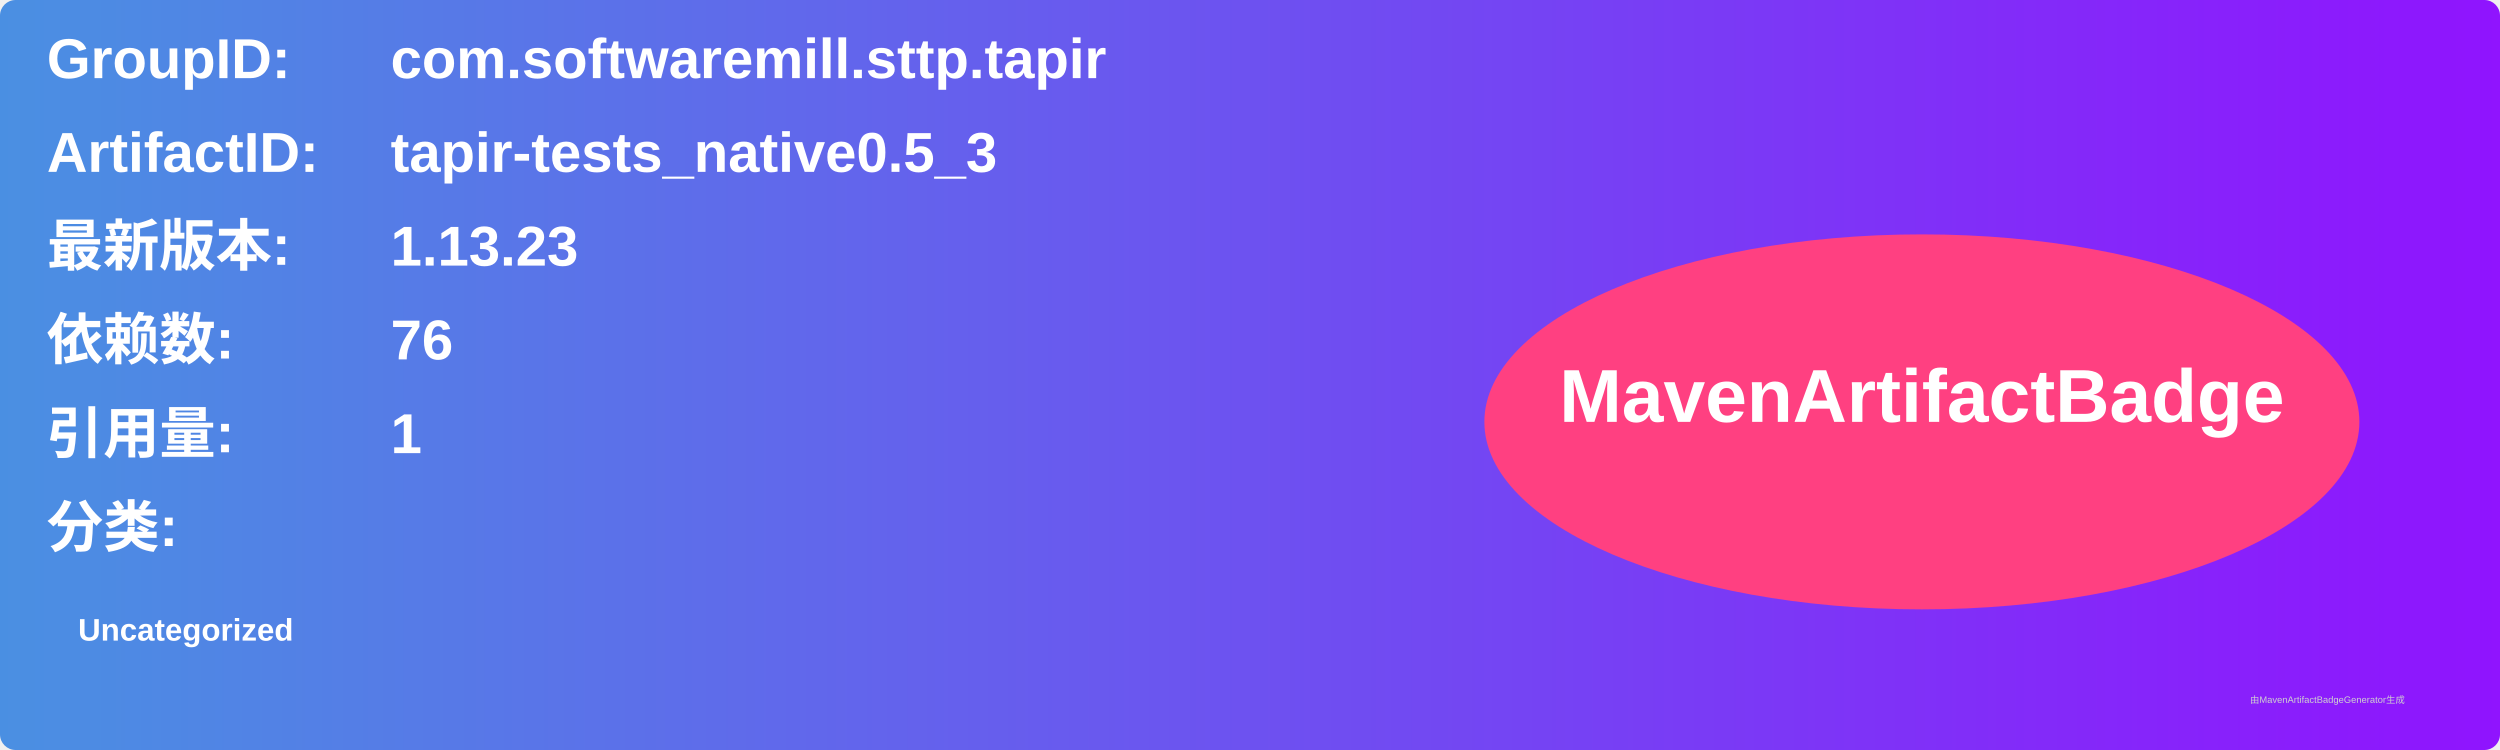
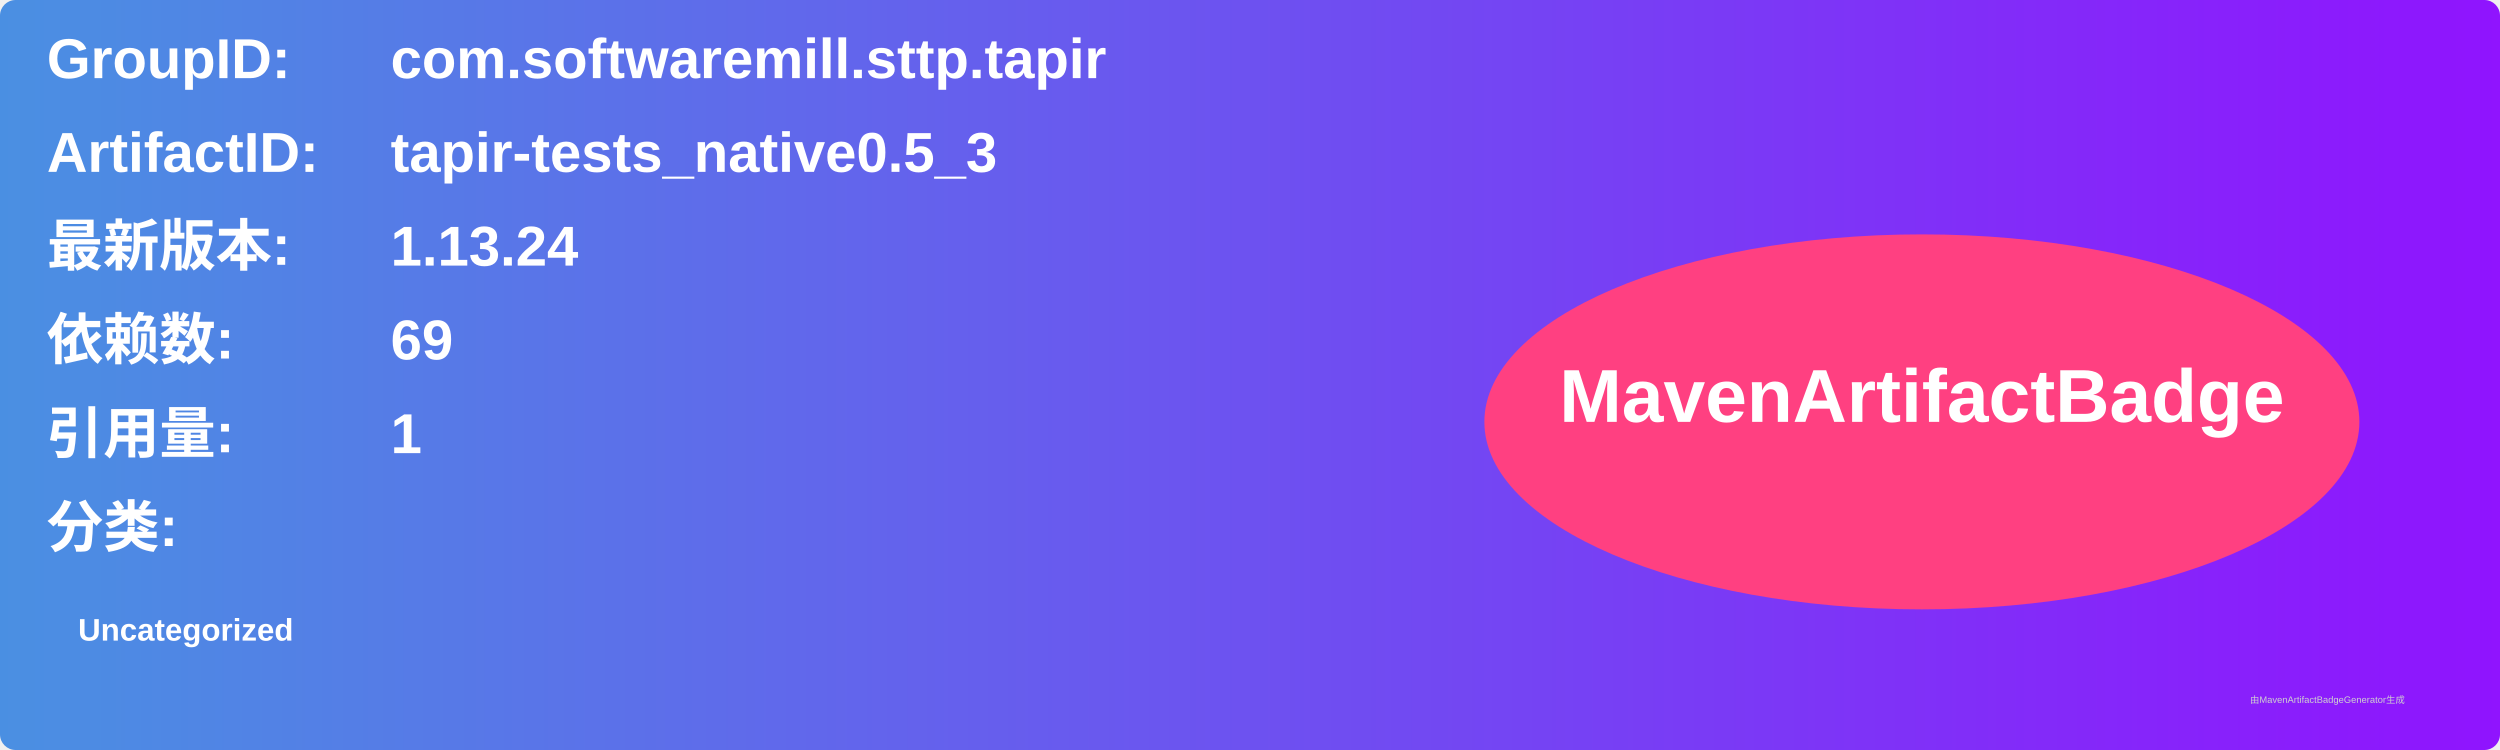
<svg xmlns="http://www.w3.org/2000/svg" width="800" height="240" viewBox="0 0 800 240">
  <linearGradient id="grad" x1="0%" y1="0%" x2="100%" y2="0%">
    <stop offset="0%" stop-color="#4a90e2" />
    <stop offset="100%" stop-color="#9013fe" />
  </linearGradient>
  <rect width="100%" height="100%" rx="5" ry="5" fill="url(#grad)" />
  <g transform="translate(15, 15)">
    <text x="0" y="10" font-family="Arial" font-size="18" fill="white" font-weight="bold" width="260">GroupID:</text>
    <text x="110" y="10" font-family="Arial" font-size="18" fill="white" font-weight="bold" width="460">com.softwaremill.sttp.tapir</text>
    <text x="0" y="40" font-family="Arial" font-size="18" fill="white" font-weight="bold" width="260">ArtifactID:</text>
    <text x="110" y="40" font-family="Arial" font-size="18" fill="white" font-weight="bold" width="460">tapir-tests_native0.5_3</text>
    <text x="0" y="70" font-family="Arial" font-size="18" fill="white" font-weight="bold">最新版本:</text>
    <text x="110" y="70" font-family="Arial" font-size="18" fill="white" font-weight="bold">
-       <tspan font-weight="bold">1.13.23</tspan>
+       <tspan font-weight="bold">1.13.24</tspan>
    </text>
    <text x="0" y="100" font-family="Arial" font-size="18" fill="white" font-weight="bold">依赖数: </text>
    <text x="110" y="100" font-family="Arial" font-size="18" fill="white">
-       <tspan font-weight="bold">76</tspan>
+       <tspan font-weight="bold">69</tspan>
    </text>
    <text x="0" y="130" font-family="Arial" font-size="18" fill="white" font-weight="bold">引用量: </text>
    <text x="110" y="130" font-family="Arial" font-size="18" fill="white">
      <tspan font-weight="bold">1</tspan>
    </text>
    <text x="0" y="160" font-family="Arial" font-size="18" fill="white" font-weight="bold">分类:</text>
    <text x="10" y="190" font-family="Arial" font-size="10" fill="white">
      <tspan font-weight="bold">Uncategorized</tspan>
    </text>
    <ellipse cx="600" cy="120" rx="140" ry="60" fill="#ff4081" />
    <text x="600" y="120" text-anchor="middle" font-family="Arial" font-size="24" fill="white" font-weight="bold">MavenArtifactBadge</text>
  </g>
  <text x="720" y="225" font-family="Arial" font-size="3" fill="#d0d0d0">由MavenArtifactBadgeGenerator生成</text>
</svg>
